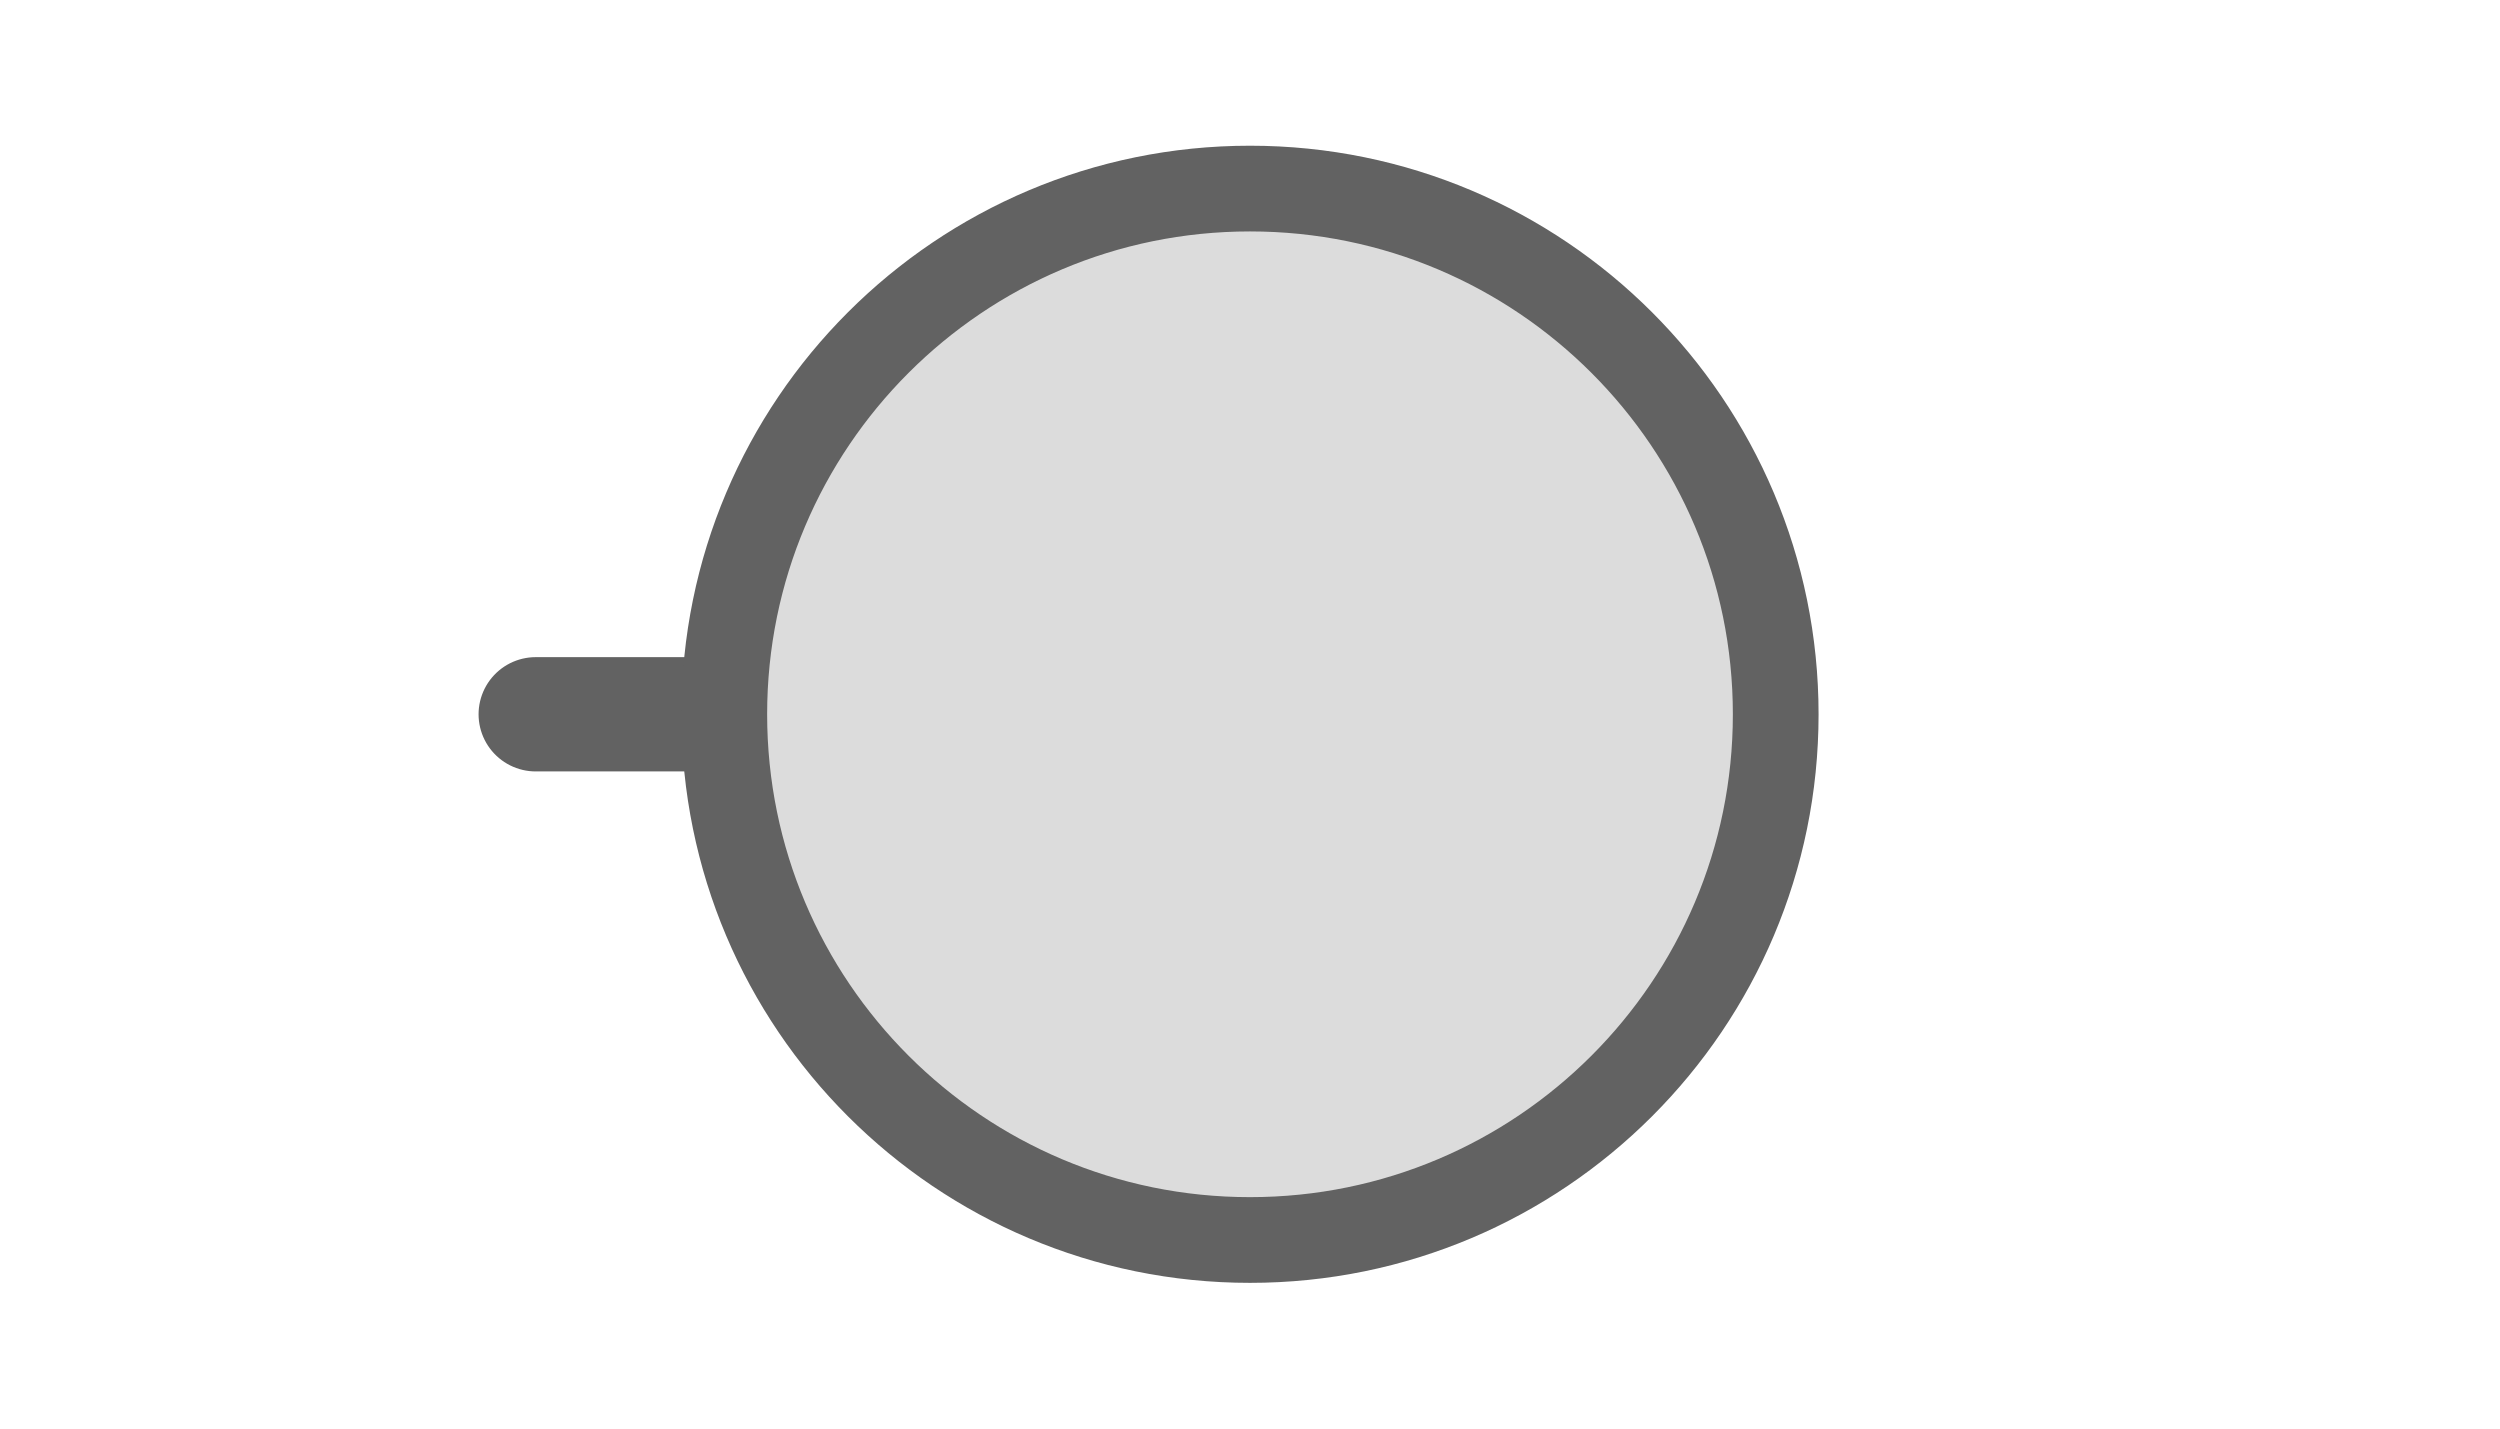
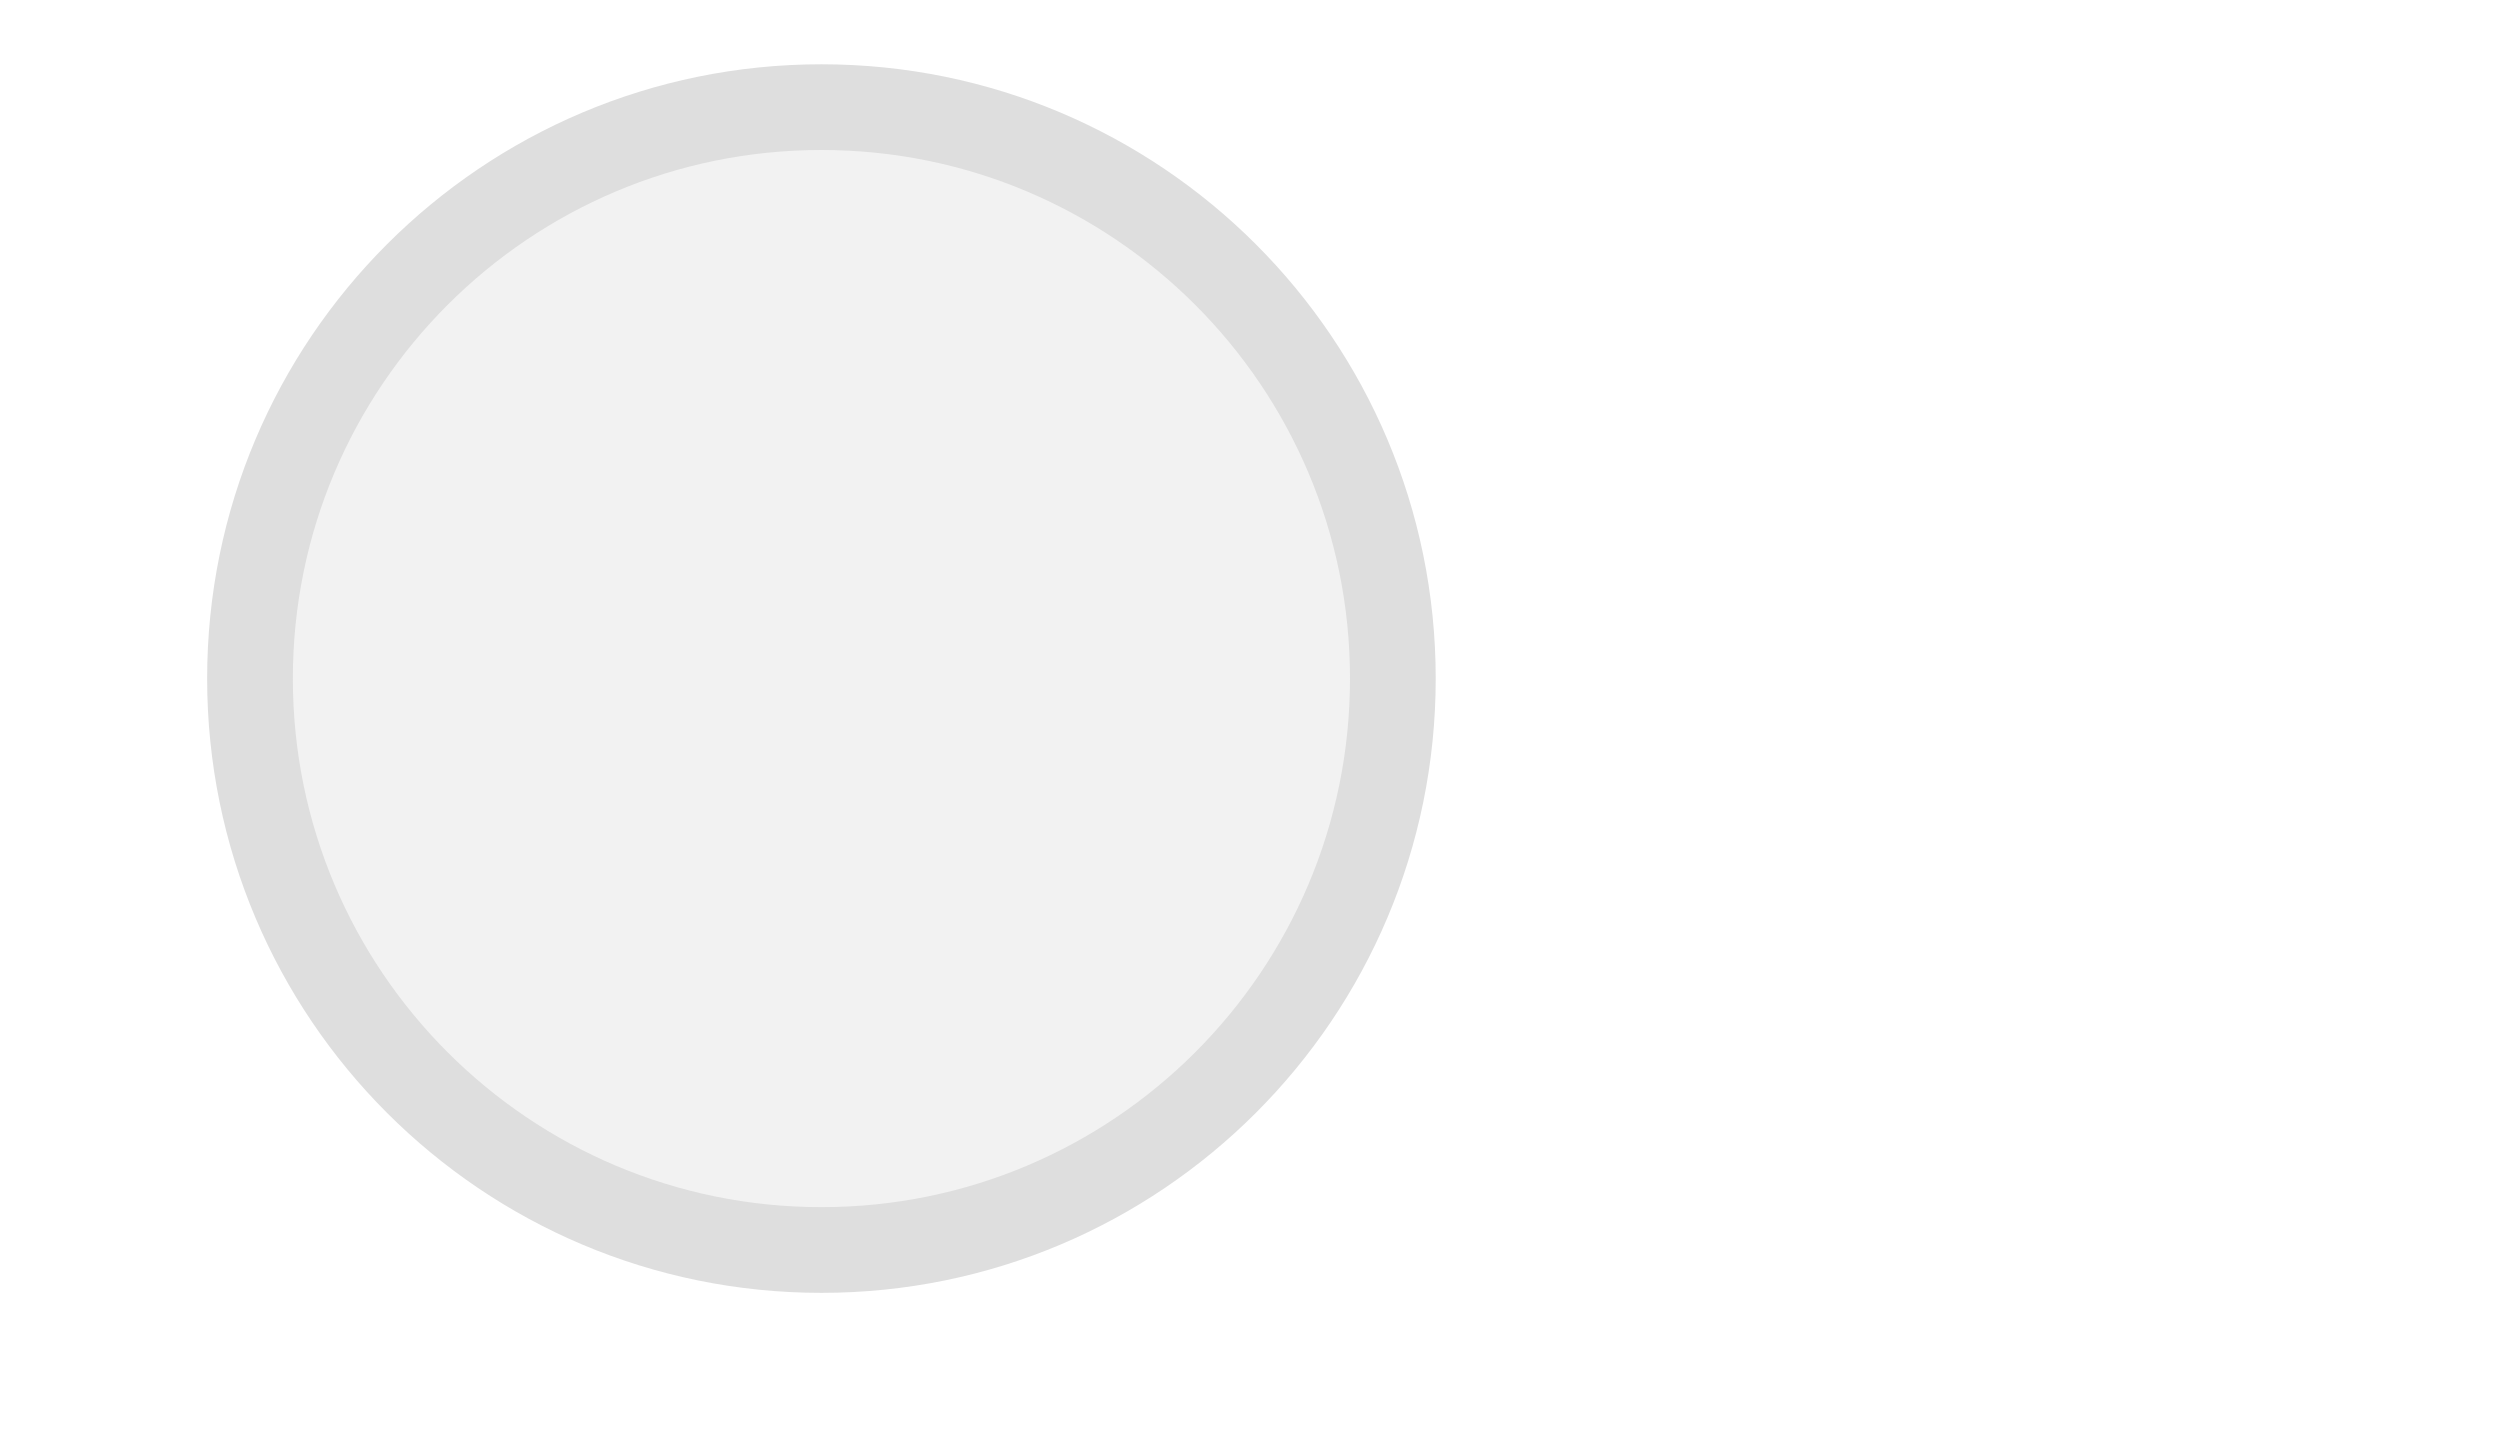
<svg xmlns="http://www.w3.org/2000/svg" width="35px" height="20px" viewBox="0 0 35 20">
-   <line x1="7.5" y1="10" x2="10.14" y2="10" stroke="#626262" stroke-width="1.6" stroke-linecap="round" />
-   <circle cx="17.5" cy="10" r="7.36" fill="#dcdcdc" stroke="#626262" stroke-width="1.2" />
+   <line x1="7.5" y1="10" x2="10.14" y2="10" stroke="#dedede" stroke-width="1.6" stroke-linecap="round" />
+   <circle cx="11.5" cy="9.5" r="8" fill="#f2f2f2" stroke="#dedede" stroke-width="1.2" />
</svg>
